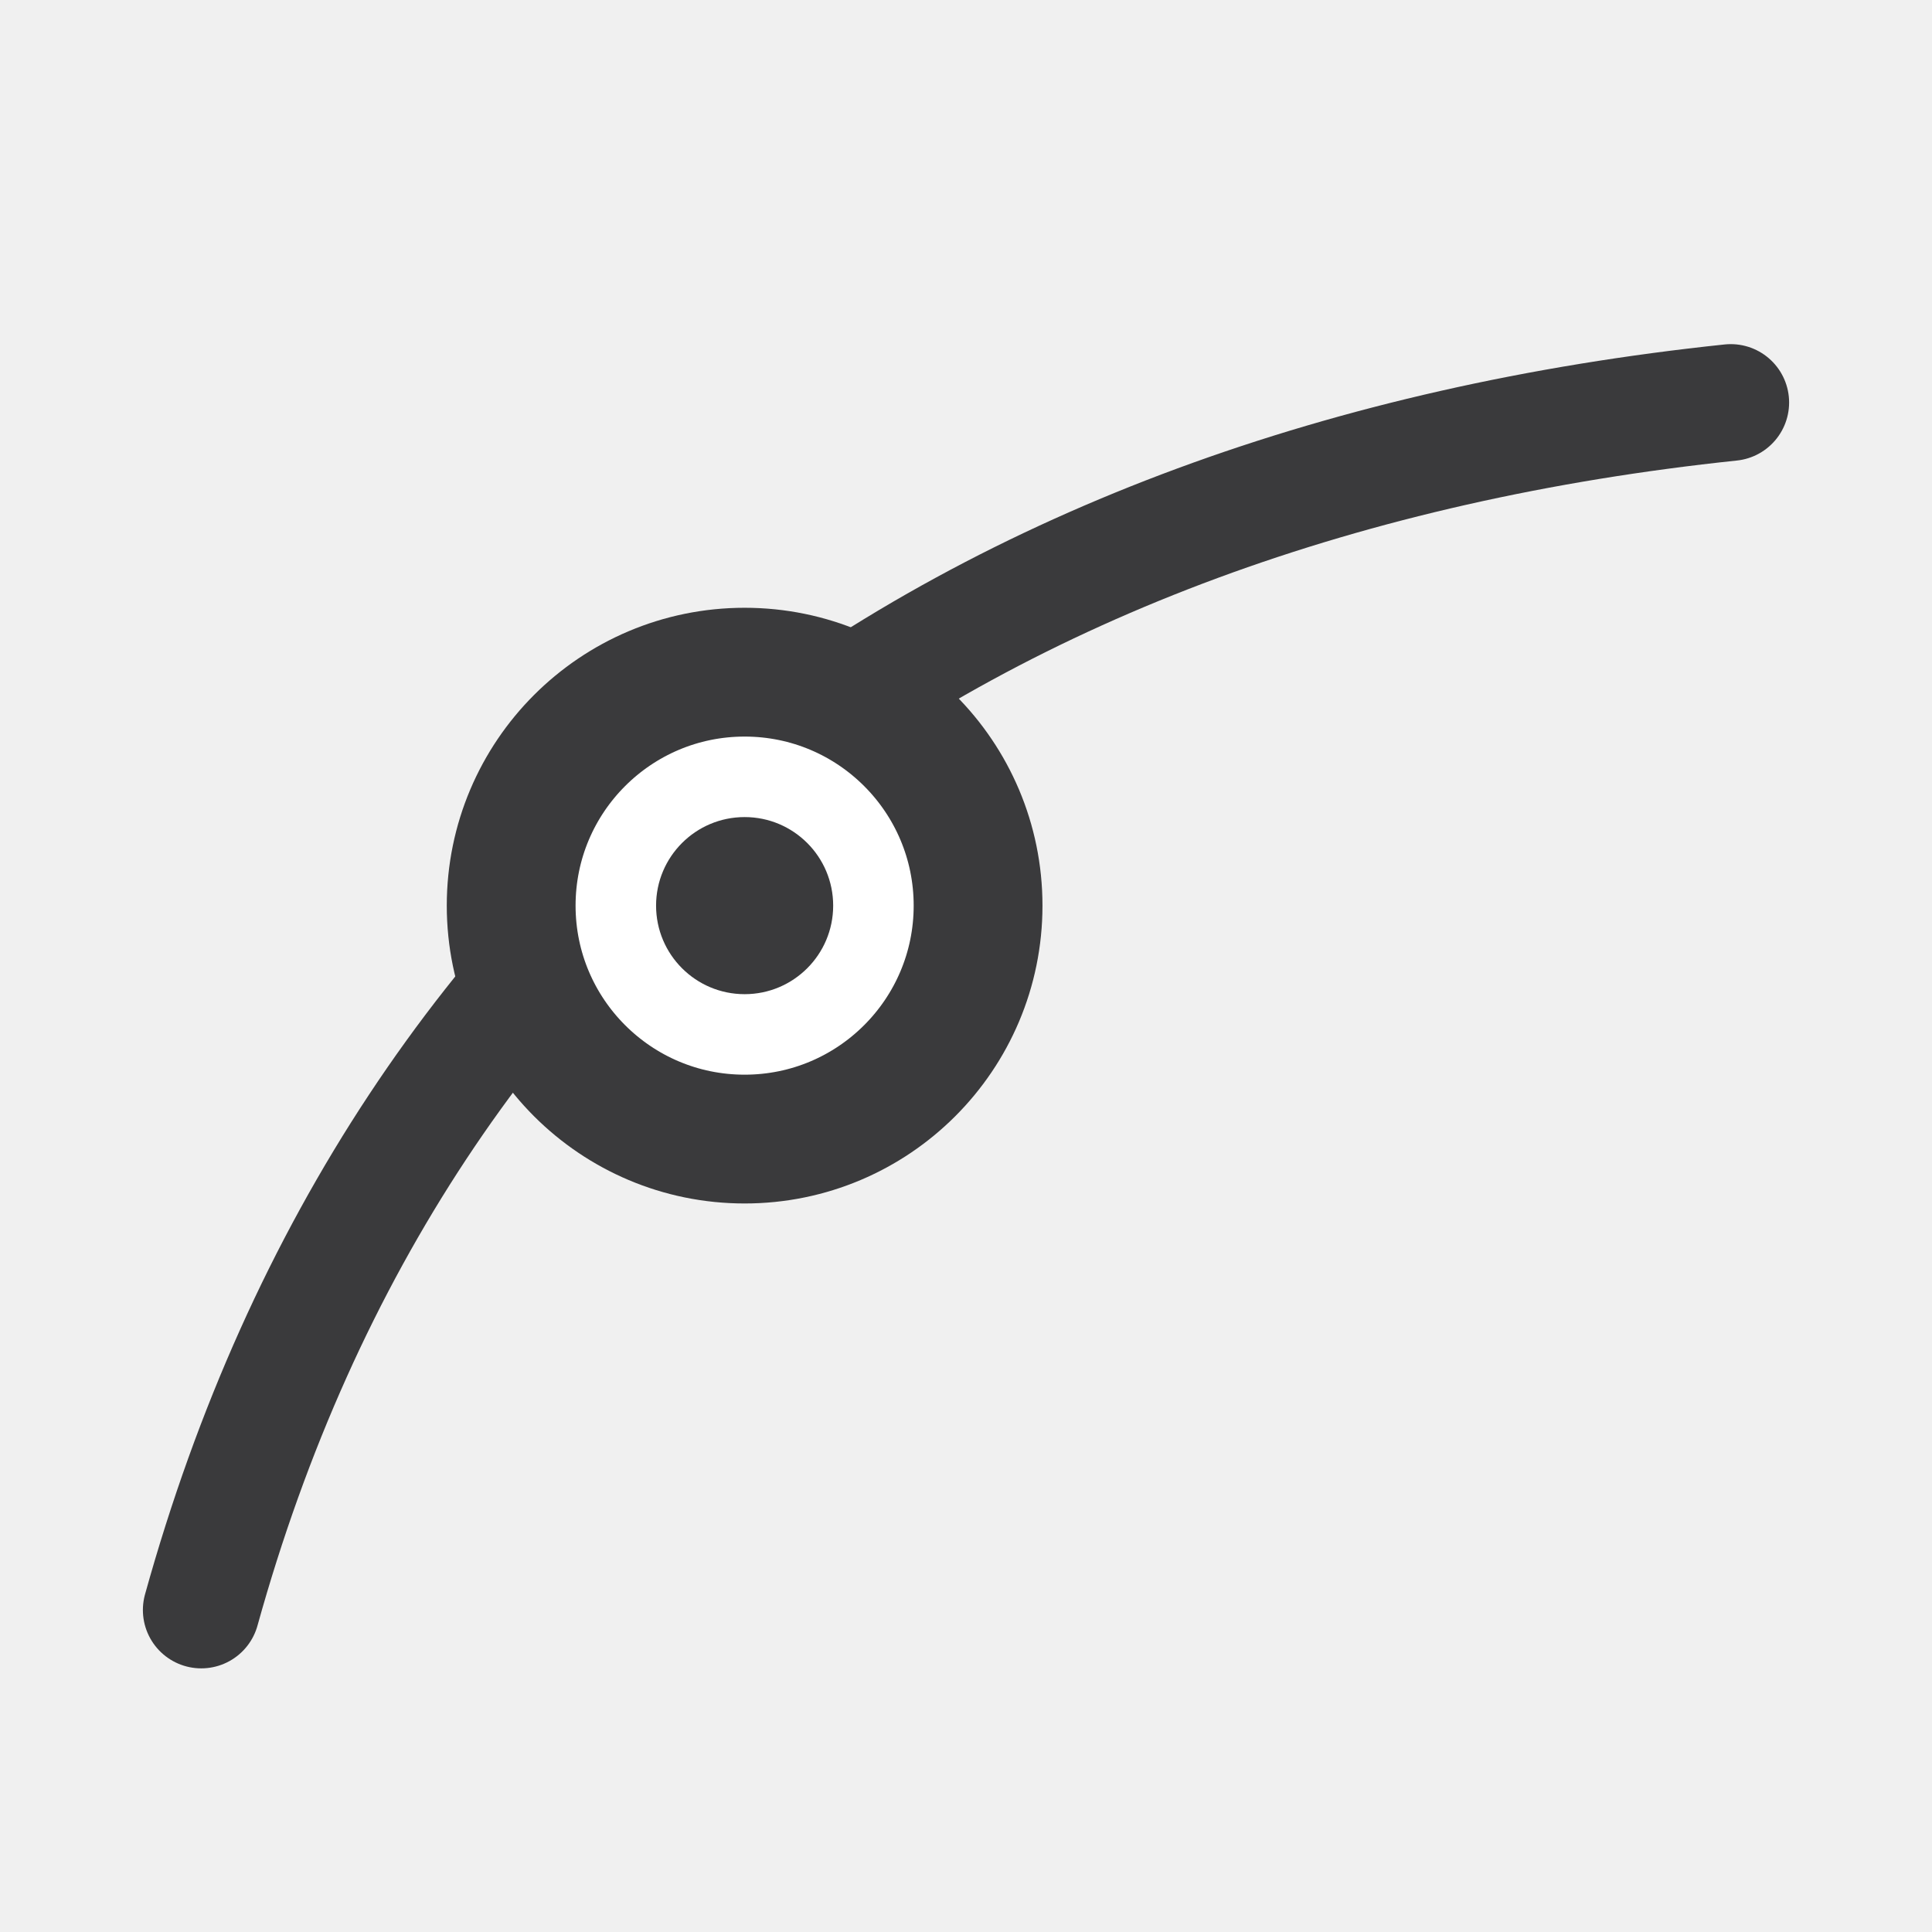
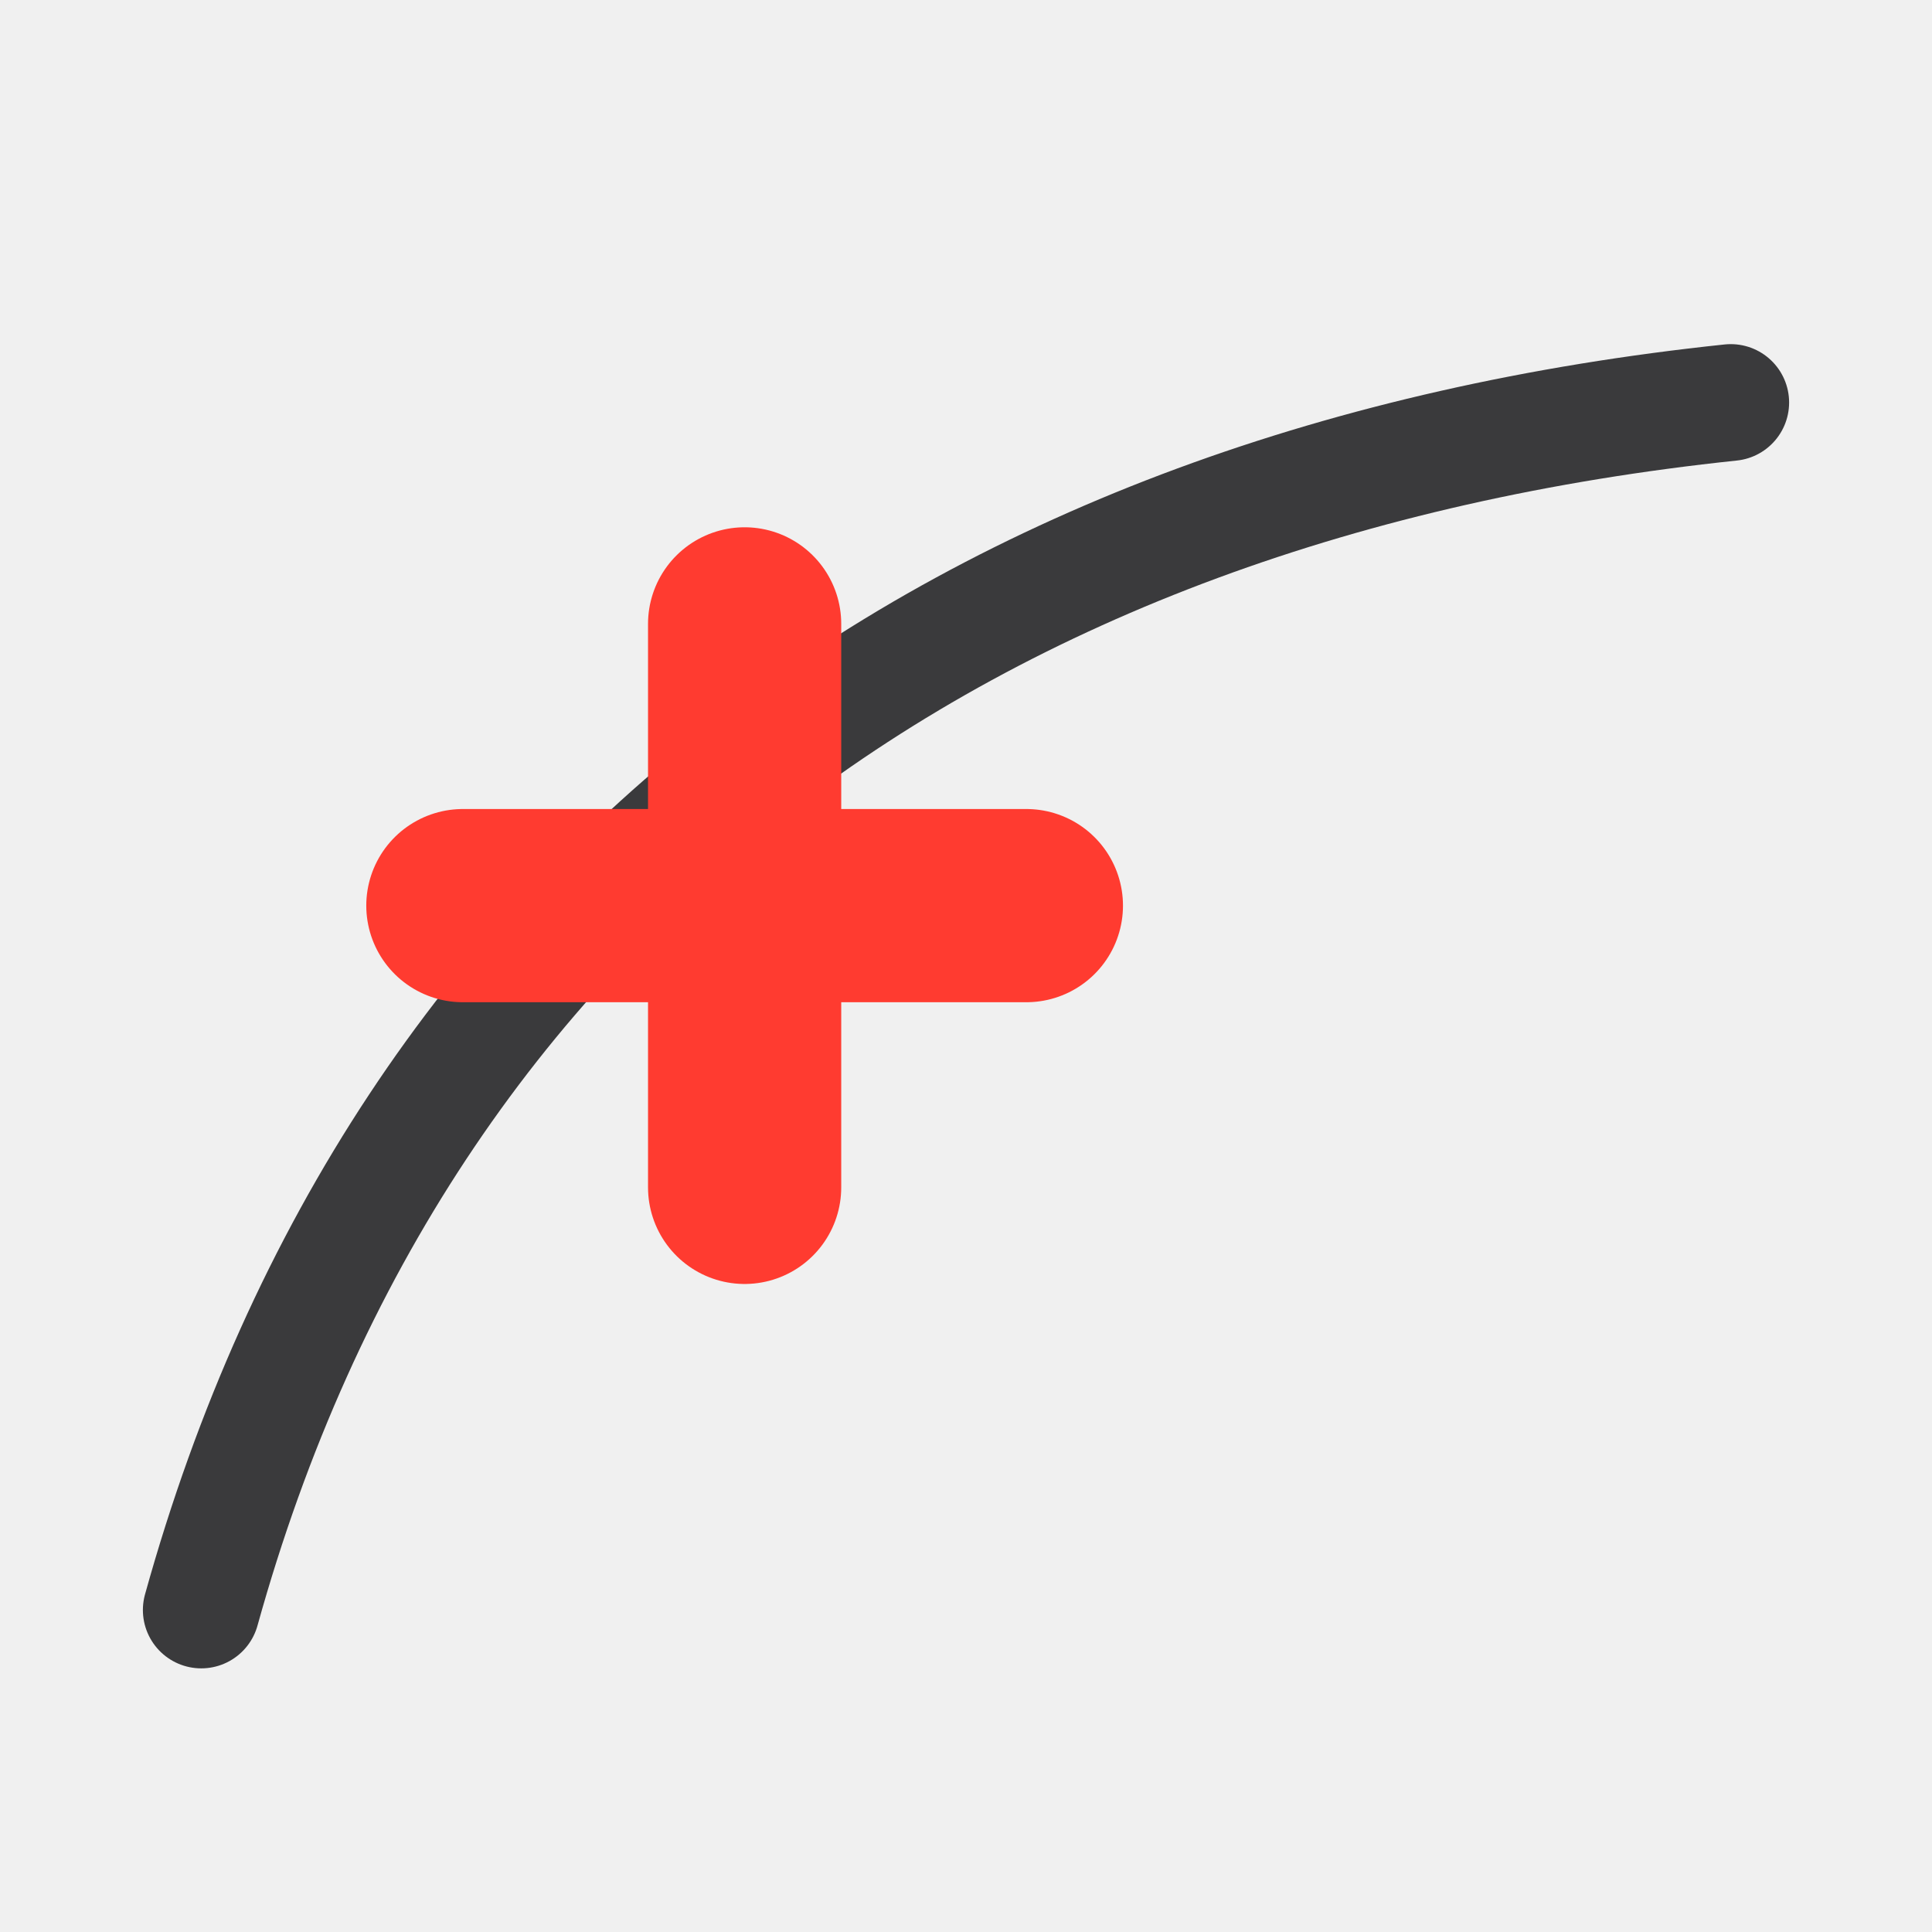
<svg xmlns="http://www.w3.org/2000/svg" width="24" height="24" viewBox="0 0 24 24">
  <g stroke-linecap="round" stroke-linejoin="round">
    <path fill="none" stroke="#3A3A3C" stroke-width="1.45" d="M2.5 20C5 11 12 6 21.5 5" />
-     <circle fill="#FFFFFF" stroke="#3A3A3C" stroke-width="1.6" cx="9.25" cy="11.25" r="2.9" />
-     <circle fill="#3A3A3C" cx="9.25" cy="11.25" r="1.1" />
+     <path fill="none" stroke="#FF3B30" stroke-width="2.4" d="M5.75 11.25h7M9.25 7.75v7" />
  </g>
</svg>
